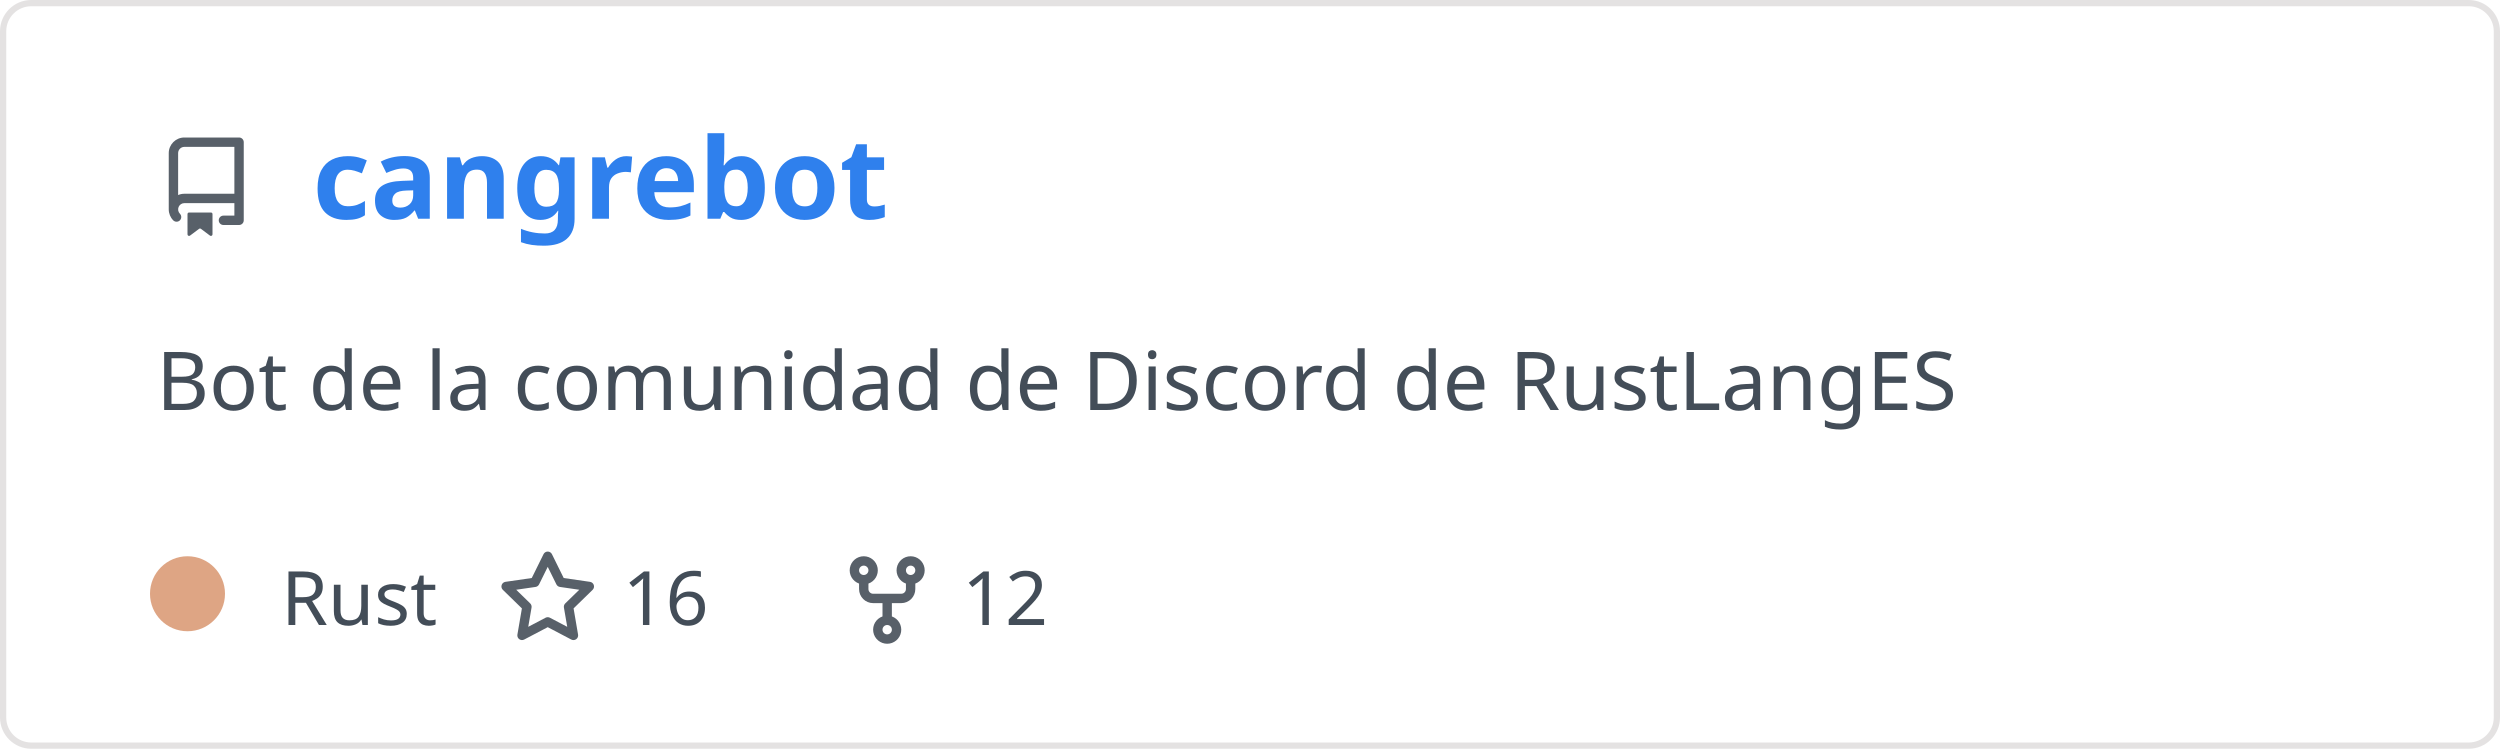
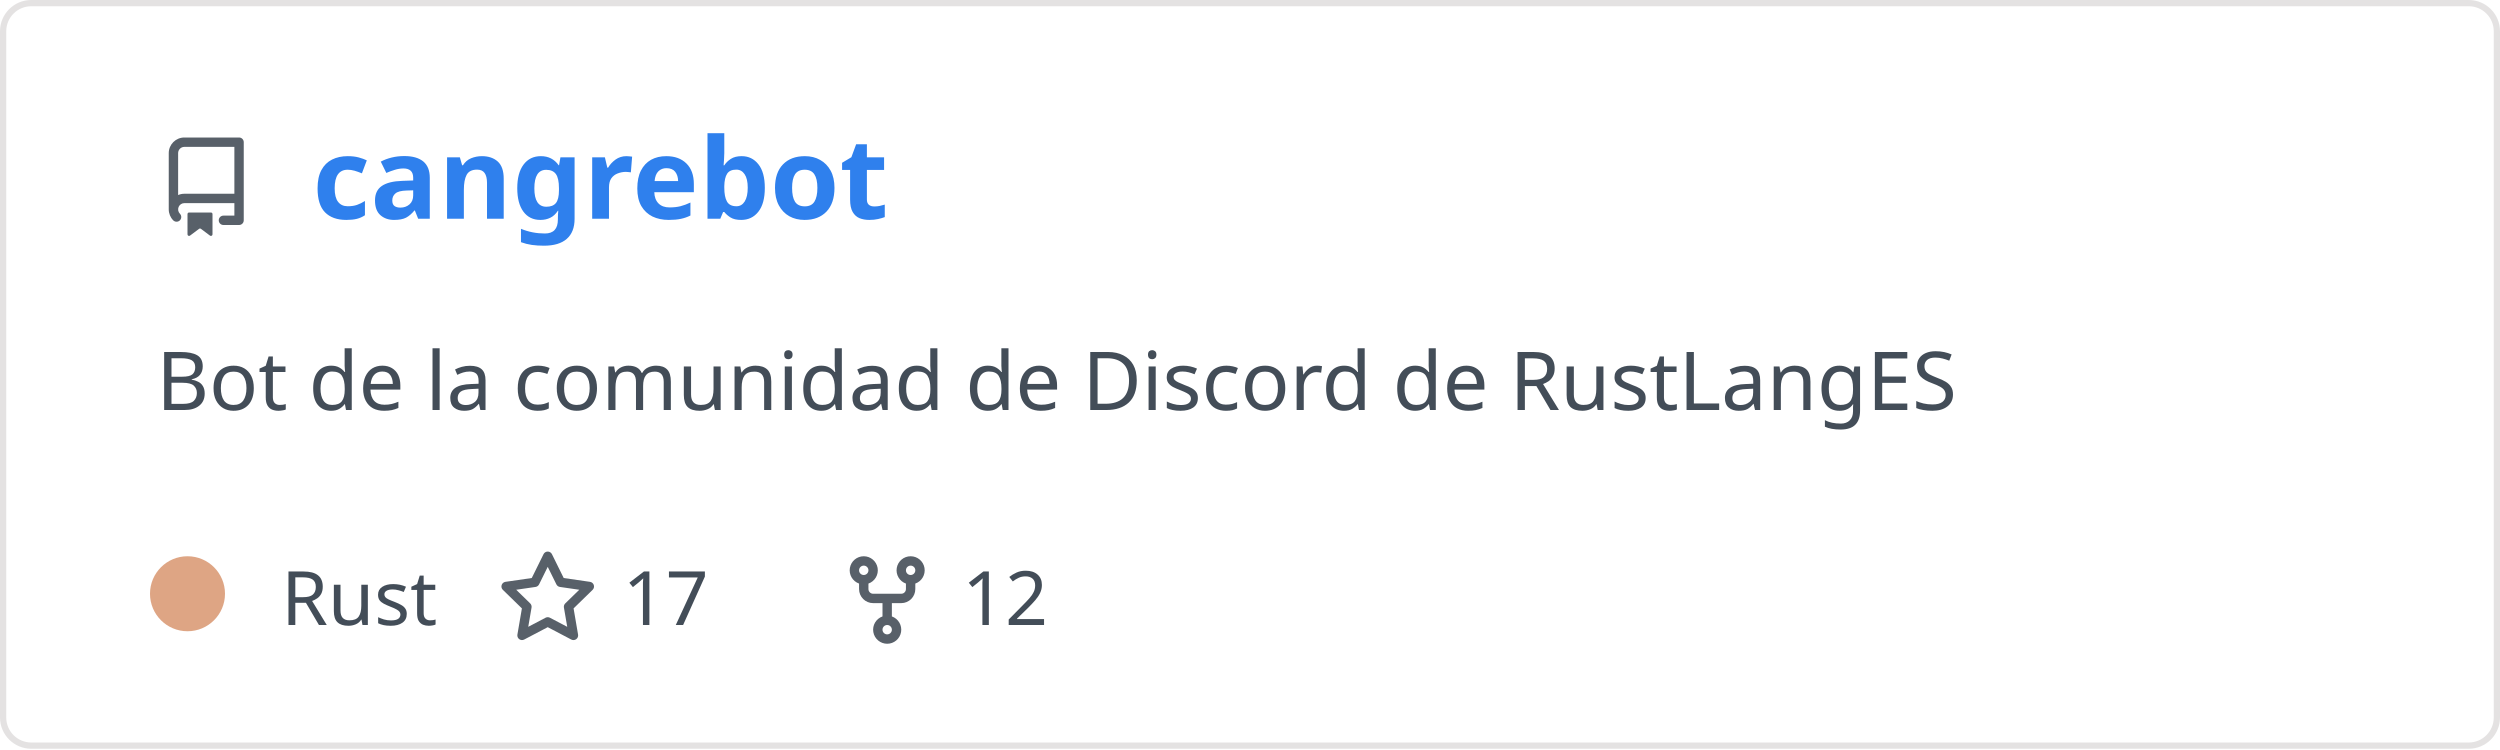
<svg xmlns="http://www.w3.org/2000/svg" width="400" height="120" viewBox="0 0 400 120" fill="none" role="img" aria-labelledby="descId">
  <style>
          .header {
            font: 600 18px 'Segoe UI', Ubuntu, Sans-Serif;
            fill: #2f80ed;
            animation: fadeInAnimation 0.8s ease-in-out forwards;
          }
          @supports(-moz-appearance: auto) {
            /* Selector detects Firefox */
            .header { font-size: 15.5px; }
          }
          
    .description { font: 400 13px 'Segoe UI', Ubuntu, Sans-Serif; fill: #434d58 }
    .gray { font: 400 12px 'Segoe UI', Ubuntu, Sans-Serif; fill: #434d58 }
    .icon { fill: #586069 }
    .badge { font: 600 11px 'Segoe UI', Ubuntu, Sans-Serif; }
    .badge rect { opacity: 0.2 }
  

          
      /* Animations */
      @keyframes scaleInAnimation {
        from {
          transform: translate(-5px, 5px) scale(0);
        }
        to {
          transform: translate(-5px, 5px) scale(1);
        }
      }
      @keyframes fadeInAnimation {
        from {
          opacity: 0;
        }
        to {
          opacity: 1;
        }
      }
    
          * { animation-duration: 0s !important; animation-delay: 0s !important; }
        </style>
  <rect data-testid="card-bg" x="0.5" y="0.5" rx="4.5" height="99%" stroke="#e4e2e2" width="399" fill="#00000000" stroke-opacity="1" />
  <g data-testid="card-title" transform="translate(25, 35)">
    <g transform="translate(0, 0)">
      <svg class="icon" x="0" y="-13" viewBox="0 0 16 16" version="1.1" width="16" height="16">
        <path fill-rule="evenodd" d="M2 2.5A2.5 2.5 0 014.5 0h8.75a.75.75 0 01.75.75v12.5a.75.75 0 01-.75.75h-2.5a.75.75 0 110-1.5h1.75v-2h-8a1 1 0 00-.714 1.7.75.75 0 01-1.072 1.05A2.495 2.495 0 012 11.5v-9zm10.5-1V9h-8c-.356 0-.694.074-1 .208V2.5a1 1 0 011-1h8zM5 12.25v3.25a.25.25 0 00.4.2l1.45-1.087a.25.25 0 01.3 0L8.6 15.7a.25.25 0 00.4-.2v-3.25a.25.25 0 00-.25-.25h-3.5a.25.25 0 00-.25.25z" />
      </svg>
    </g>
    <g transform="translate(25, 0)">
      <text x="0" y="0" class="header" data-testid="header">cangrebot</text>
    </g>
  </g>
  <g data-testid="main-card-body" transform="translate(0, 55)">
    <text class="description" x="25" y="-5">
      <tspan dy="1.2em" x="25">Bot de la comunidad de Discord de RustLangES</tspan>
    </text>
    <g transform="translate(30, 45)">
      <g transform="translate(0, 0)">
        <g data-testid="primary-lang">
          <circle data-testid="lang-color" cx="0" cy="-5" r="6" fill="#dea584" />
          <text data-testid="lang-name" class="gray" x="15">Rust</text>
        </g>
      </g>
      <g transform="translate(49.6375, 0)">
        <g transform="translate(0, 0)">
          <svg class="icon" y="-12" viewBox="0 0 16 16" version="1.1" width="16" height="16">
            <path fill-rule="evenodd" d="M8 .25a.75.75 0 01.673.418l1.882 3.815 4.21.612a.75.75 0 01.416 1.279l-3.046 2.97.719 4.192a.75.75 0 01-1.088.791L8 12.347l-3.766 1.98a.75.75 0 01-1.088-.79l.72-4.194L.818 6.374a.75.75 0 01.416-1.28l4.21-.611L7.327.668A.75.75 0 018 .25zm0 2.445L6.615 5.5a.75.75 0 01-.564.41l-3.097.45 2.24 2.184a.75.75 0 01.216.664l-.528 3.084 2.769-1.456a.75.75 0 01.698 0l2.77 1.456-.53-3.084a.75.75 0 01.216-.664l2.24-2.183-3.096-.45a.75.75 0 01-.564-.41L8 2.694v.001z" />
          </svg>
        </g>
        <g transform="translate(20, 0)">
-           <text data-testid="stargazers" class="gray">16</text>
+           <text data-testid="stargazers" class="gray">17</text>
        </g>
      </g>
      <g transform="translate(103.95, 0)">
        <g transform="translate(0, 0)">
          <svg class="icon" y="-12" viewBox="0 0 16 16" version="1.1" width="16" height="16">
            <path fill-rule="evenodd" d="M5 3.25a.75.75 0 11-1.5 0 .75.75 0 011.5 0zm0 2.122a2.25 2.25 0 10-1.5 0v.878A2.25 2.25 0 005.75 8.5h1.5v2.128a2.251 2.251 0 101.5 0V8.5h1.5a2.25 2.25 0 002.25-2.25v-.878a2.25 2.25 0 10-1.5 0v.878a.75.75 0 01-.75.75h-4.5A.75.75 0 015 6.25v-.878zm3.75 7.378a.75.75 0 11-1.5 0 .75.75 0 011.5 0zm3-8.75a.75.75 0 100-1.5.75.75 0 000 1.5z" />
          </svg>
        </g>
        <g transform="translate(20, 0)">
          <text data-testid="forkcount" class="gray">12</text>
        </g>
      </g>
    </g>
  </g>
</svg>
